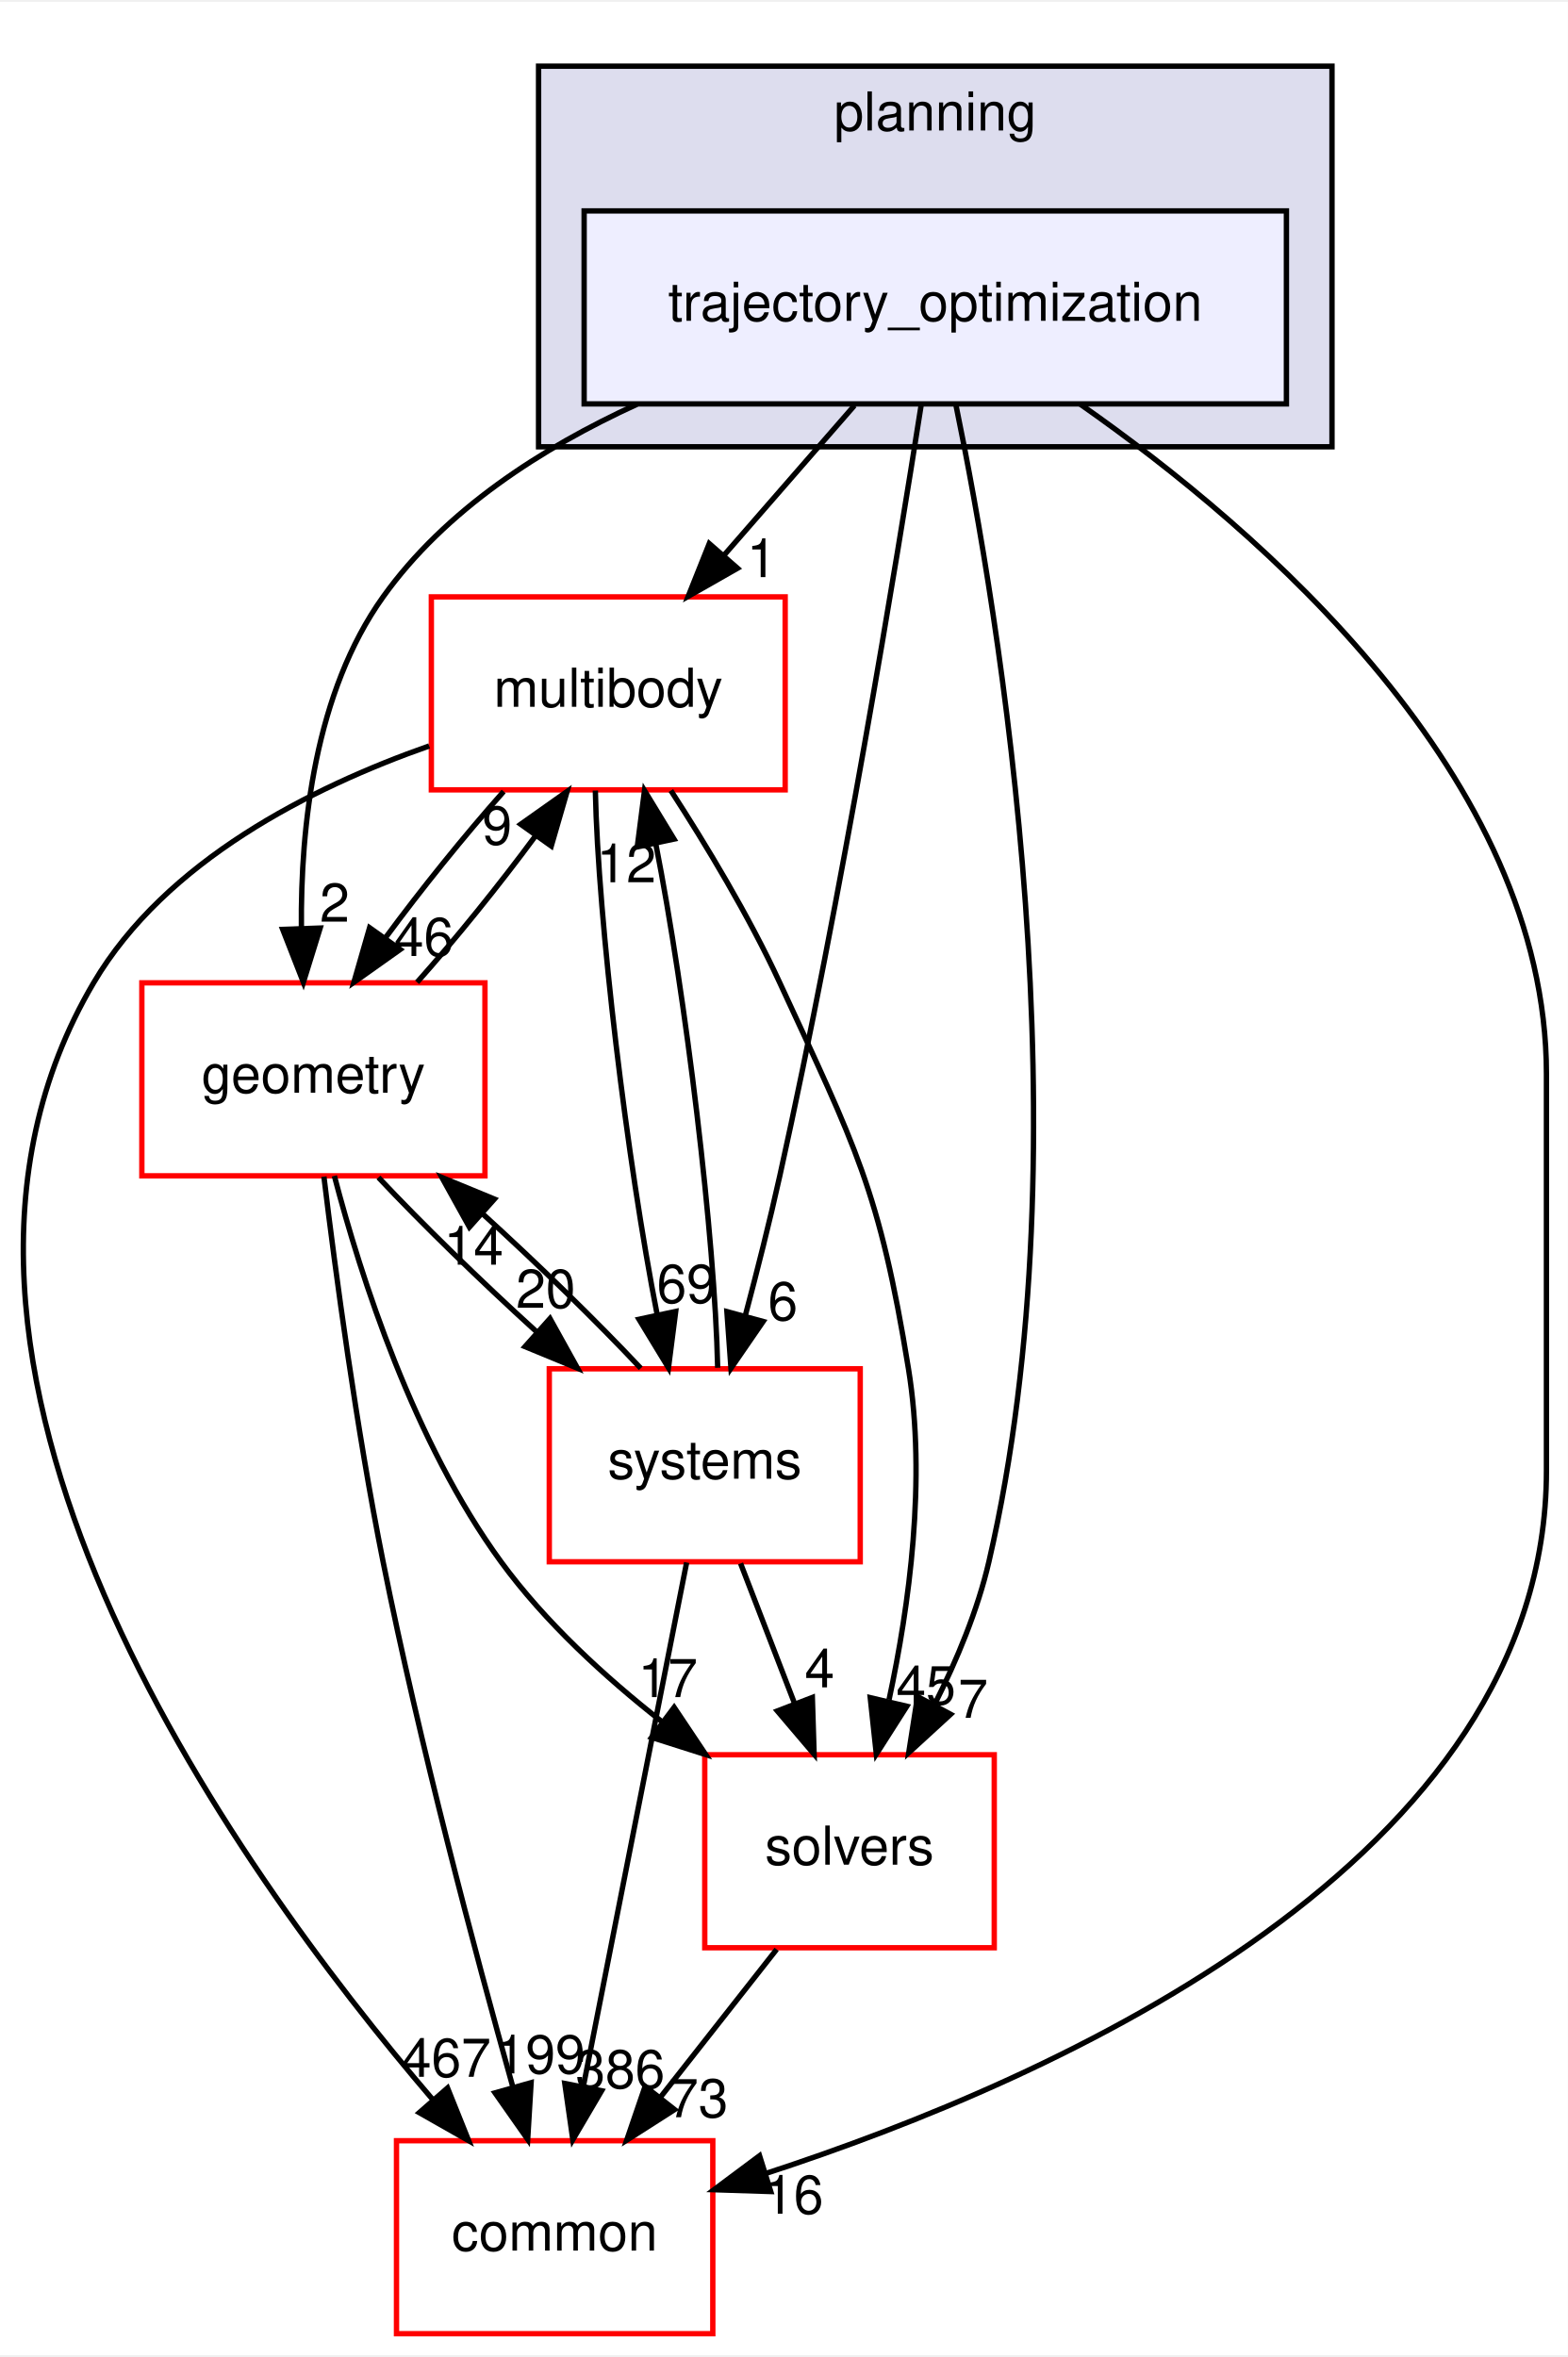
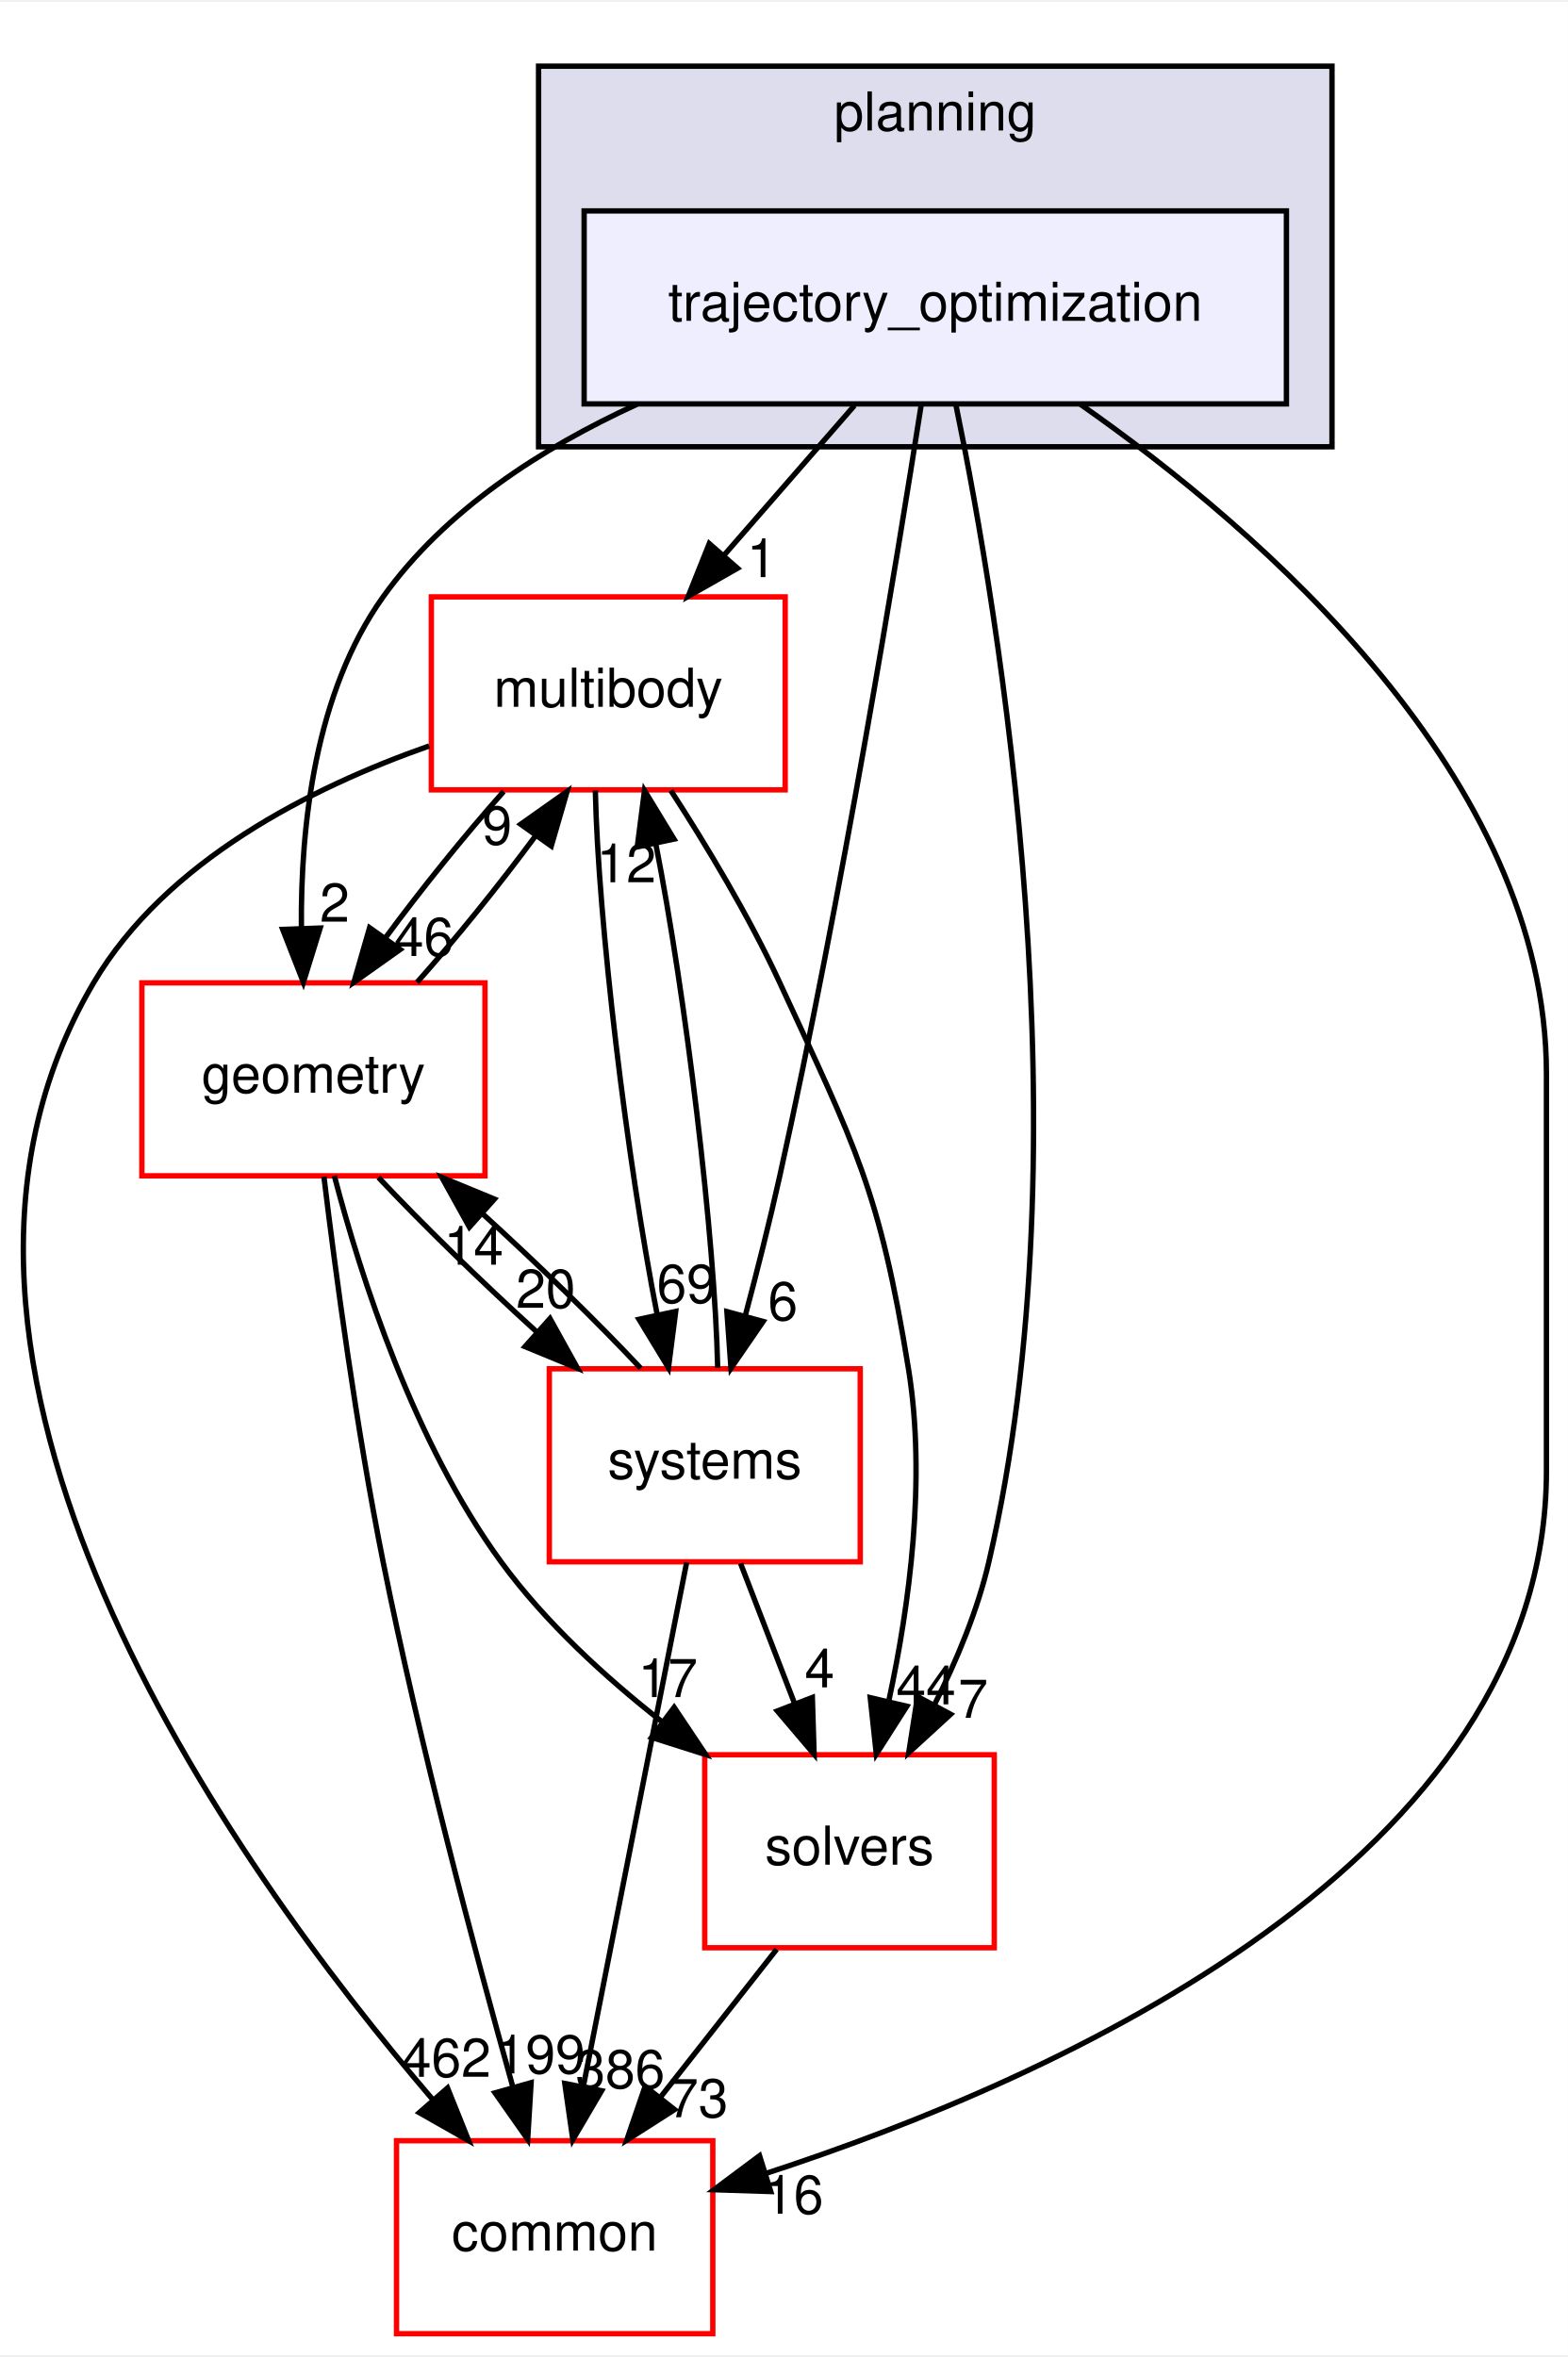
<svg xmlns="http://www.w3.org/2000/svg" xmlns:xlink="http://www.w3.org/1999/xlink" width="292pt" height="439pt" viewBox="0.00 0.00 292.46 439.00">
  <g id="graph0" class="graph" transform="scale(1 1) rotate(0) translate(4 435)">
    <polygon fill="white" stroke="transparent" points="-4,4 -4,-435 288.46,-435 288.46,4 -4,4" />
    <g id="clust1" class="cluster">
      <g id="a_clust1">
        <a xlink:href="dir_c1924aea86cc02fece93f366eec781e1.html" target="_top" xlink:title="planning">
          <polygon fill="#ddddee" stroke="black" points="96.46,-352 96.46,-423 244.46,-423 244.46,-352 96.46,-352" />
          <text text-anchor="middle" x="170.46" y="-411" font-family="Helvetica,sans-Serif" font-size="10.00">planning</text>
        </a>
      </g>
    </g>
    <g id="node1" class="node">
      <g id="a_node1">
        <a xlink:href="dir_d3b9c8c863d1cf0f0e483ccaf53b793e.html" target="_top" xlink:title="trajectory_optimization">
          <polygon fill="#eeeeff" stroke="black" points="235.96,-396 104.96,-396 104.96,-360 235.96,-360 235.96,-396" />
          <text text-anchor="middle" x="170.46" y="-375.5" font-family="Helvetica,sans-Serif" font-size="10.00">trajectory_optimization</text>
        </a>
      </g>
    </g>
    <g id="node2" class="node">
      <g id="a_node2">
        <a xlink:href="dir_39b8b3c6654246a9c12332c930bc7d3f.html" target="_top" xlink:title="multibody">
          <polygon fill="white" stroke="red" points="142.46,-324 76.46,-324 76.46,-288 142.46,-288 142.46,-324" />
          <text text-anchor="middle" x="109.46" y="-303.5" font-family="Helvetica,sans-Serif" font-size="10.00">multibody</text>
        </a>
      </g>
    </g>
    <g id="edge1" class="edge">
      <path fill="none" stroke="black" d="M155.38,-359.7C148.07,-351.3 139.15,-341.07 131.13,-331.86" />
      <polygon fill="black" stroke="black" points="133.57,-329.34 124.37,-324.1 128.3,-333.94 133.57,-329.34" />
      <g id="a_edge1-headlabel">
-         <a xlink:href="dir_000109_000055.html" target="_top" xlink:title="1">
+         <a xlink:href="dir_000103_000070.html" target="_top" xlink:title="1">
          <text text-anchor="middle" x="138.08" y="-327.69" font-family="Helvetica,sans-Serif" font-size="10.00">1</text>
        </a>
      </g>
    </g>
    <g id="node3" class="node">
      <g id="a_node3">
        <a xlink:href="dir_c86b501450b8b8b59405c286cb030cc3.html" target="_top" xlink:title="solvers">
          <polygon fill="white" stroke="red" points="181.46,-108 127.46,-108 127.46,-72 181.46,-72 181.46,-108" />
          <text text-anchor="middle" x="154.46" y="-87.5" font-family="Helvetica,sans-Serif" font-size="10.00">solvers</text>
        </a>
      </g>
    </g>
    <g id="edge2" class="edge">
      <path fill="none" stroke="black" d="M174.32,-359.75C182.37,-320.72 198.77,-222.88 180.46,-144 178.36,-134.96 174.5,-125.68 170.37,-117.47" />
      <polygon fill="black" stroke="black" points="173.32,-115.55 165.51,-108.39 167.15,-118.86 173.32,-115.55" />
      <g id="a_edge2-headlabel">
-         <a xlink:href="dir_000109_000110.html" target="_top" xlink:title="7">
+         <a xlink:href="dir_000103_000104.html" target="_top" xlink:title="7">
          <text text-anchor="middle" x="177.52" y="-114.88" font-family="Helvetica,sans-Serif" font-size="10.00">7</text>
        </a>
      </g>
    </g>
    <g id="node4" class="node">
      <g id="a_node4">
        <a xlink:href="dir_a36da230f0956f48b11c85f7d599788f.html" target="_top" xlink:title="common">
          <polygon fill="white" stroke="red" points="128.96,-36 69.96,-36 69.96,0 128.96,0 128.96,-36" />
          <text text-anchor="middle" x="99.46" y="-15.5" font-family="Helvetica,sans-Serif" font-size="10.00">common</text>
        </a>
      </g>
    </g>
    <g id="edge3" class="edge">
      <path fill="none" stroke="black" d="M197.48,-359.96C231.19,-336.37 284.46,-290.33 284.46,-235 284.46,-235 284.46,-235 284.46,-161 284.46,-88.2 193.19,-47.61 138.87,-29.9" />
      <polygon fill="black" stroke="black" points="139.77,-26.52 129.18,-26.86 137.68,-33.2 139.77,-26.52" />
      <g id="a_edge3-headlabel">
-         <a xlink:href="dir_000109_000015.html" target="_top" xlink:title="16">
+         <a xlink:href="dir_000103_000015.html" target="_top" xlink:title="16">
          <text text-anchor="middle" x="144.05" y="-22.39" font-family="Helvetica,sans-Serif" font-size="10.00">16</text>
        </a>
      </g>
    </g>
    <g id="node5" class="node">
      <g id="a_node5">
        <a xlink:href="dir_d739e095b49d8b72164589d00310017d.html" target="_top" xlink:title="geometry">
          <polygon fill="white" stroke="red" points="86.46,-252 22.46,-252 22.46,-216 86.46,-216 86.46,-252" />
          <text text-anchor="middle" x="54.46" y="-231.5" font-family="Helvetica,sans-Serif" font-size="10.00">geometry</text>
        </a>
      </g>
    </g>
    <g id="edge4" class="edge">
      <path fill="none" stroke="black" d="M114.82,-359.93C97.06,-351.8 79.03,-340.2 67.46,-324 54.73,-306.18 52.05,-281.17 52.22,-262.2" />
      <polygon fill="black" stroke="black" points="55.72,-262.22 52.59,-252.1 48.73,-261.97 55.72,-262.22" />
      <g id="a_edge4-headlabel">
-         <a xlink:href="dir_000109_000059.html" target="_top" xlink:title="2">
+         <a xlink:href="dir_000103_000053.html" target="_top" xlink:title="2">
          <text text-anchor="middle" x="58.43" y="-263.41" font-family="Helvetica,sans-Serif" font-size="10.00">2</text>
        </a>
      </g>
    </g>
    <g id="node6" class="node">
      <g id="a_node6">
        <a xlink:href="dir_b7a0e33b407baa23d8a077e33033c988.html" target="_top" xlink:title="systems">
          <polygon fill="white" stroke="red" points="156.46,-180 98.46,-180 98.46,-144 156.46,-144 156.46,-180" />
          <text text-anchor="middle" x="127.46" y="-159.5" font-family="Helvetica,sans-Serif" font-size="10.00">systems</text>
        </a>
      </g>
    </g>
    <g id="edge5" class="edge">
      <path fill="none" stroke="black" d="M167.86,-359.99C163.24,-330.52 153.02,-268.13 141.46,-216 139.58,-207.51 137.25,-198.32 135.05,-190.02" />
      <polygon fill="black" stroke="black" points="138.35,-188.83 132.35,-180.1 131.59,-190.67 138.35,-188.83" />
      <g id="a_edge5-headlabel">
-         <a xlink:href="dir_000109_000087.html" target="_top" xlink:title="6">
+         <a xlink:href="dir_000103_000081.html" target="_top" xlink:title="6">
          <text text-anchor="middle" x="142.03" y="-189.06" font-family="Helvetica,sans-Serif" font-size="10.00">6</text>
        </a>
      </g>
    </g>
    <g id="edge6" class="edge">
      <path fill="none" stroke="black" d="M121.14,-287.87C127.7,-277.74 135.7,-264.49 141.46,-252 155.6,-221.37 160.06,-213.3 165.46,-180 168.81,-159.38 165.63,-135.93 161.84,-118.28" />
      <polygon fill="black" stroke="black" points="165.15,-117.05 159.46,-108.12 158.33,-118.65 165.15,-117.05" />
      <g id="a_edge6-headlabel">
-         <a xlink:href="dir_000055_000110.html" target="_top" xlink:title="45">
-           <text text-anchor="middle" x="168.73" y="-117.41" font-family="Helvetica,sans-Serif" font-size="10.00">45</text>
+         <a xlink:href="dir_000070_000104.html" target="_top" xlink:title="44">
+           <text text-anchor="middle" x="168.73" y="-117.41" font-family="Helvetica,sans-Serif" font-size="10.00">44</text>
        </a>
      </g>
    </g>
    <g id="edge7" class="edge">
      <path fill="none" stroke="black" d="M76.06,-296.19C54.06,-288.46 26.91,-274.79 13.46,-252 -28.11,-181.56 39.15,-87.58 76.77,-43.62" />
      <polygon fill="black" stroke="black" points="79.48,-45.84 83.42,-36.01 74.21,-41.24 79.48,-45.84" />
      <g id="a_edge7-headlabel">
-         <a xlink:href="dir_000055_000015.html" target="_top" xlink:title="467">
-           <text text-anchor="middle" x="79.25" y="-47.92" font-family="Helvetica,sans-Serif" font-size="10.00">467</text>
+         <a xlink:href="dir_000070_000015.html" target="_top" xlink:title="462">
+           <text text-anchor="middle" x="79.25" y="-47.92" font-family="Helvetica,sans-Serif" font-size="10.00">462</text>
        </a>
      </g>
    </g>
    <g id="edge8" class="edge">
      <path fill="none" stroke="black" d="M89.95,-287.7C82.64,-279.47 74.59,-269.48 67.91,-260.42" />
      <polygon fill="black" stroke="black" points="70.65,-258.23 62.01,-252.1 64.94,-262.28 70.65,-258.23" />
      <g id="a_edge8-headlabel">
-         <a xlink:href="dir_000055_000059.html" target="_top" xlink:title="46">
+         <a xlink:href="dir_000070_000053.html" target="_top" xlink:title="46">
          <text text-anchor="middle" x="75.05" y="-257.01" font-family="Helvetica,sans-Serif" font-size="10.00">46</text>
        </a>
      </g>
    </g>
    <g id="edge9" class="edge">
      <path fill="none" stroke="black" d="M107.05,-287.87C107.56,-263.56 112.95,-218.82 118.6,-190.01" />
      <polygon fill="black" stroke="black" points="122.04,-190.7 120.69,-180.19 115.19,-189.24 122.04,-190.7" />
      <g id="a_edge9-headlabel">
-         <a xlink:href="dir_000055_000087.html" target="_top" xlink:title="69">
+         <a xlink:href="dir_000070_000081.html" target="_top" xlink:title="69">
          <text text-anchor="middle" x="124.07" y="-192.3" font-family="Helvetica,sans-Serif" font-size="10.00">69</text>
        </a>
      </g>
    </g>
    <g id="edge10" class="edge">
      <path fill="none" stroke="black" d="M140.87,-71.7C134.34,-63.39 126.39,-53.28 119.21,-44.14" />
      <polygon fill="black" stroke="black" points="121.83,-41.81 112.9,-36.1 116.33,-46.13 121.83,-41.81" />
      <g id="a_edge10-headlabel">
-         <a xlink:href="dir_000110_000015.html" target="_top" xlink:title="73">
+         <a xlink:href="dir_000104_000015.html" target="_top" xlink:title="73">
          <text text-anchor="middle" x="126.28" y="-40.38" font-family="Helvetica,sans-Serif" font-size="10.00">73</text>
        </a>
      </g>
    </g>
    <g id="edge11" class="edge">
      <path fill="none" stroke="black" d="M73.8,-252.1C81.09,-260.3 89.15,-270.28 95.85,-279.36" />
      <polygon fill="black" stroke="black" points="93.13,-281.58 101.78,-287.7 98.83,-277.52 93.13,-281.58" />
      <g id="a_edge11-headlabel">
-         <a xlink:href="dir_000059_000055.html" target="_top" xlink:title="9">
+         <a xlink:href="dir_000053_000070.html" target="_top" xlink:title="9">
          <text text-anchor="middle" x="88.73" y="-277.8" font-family="Helvetica,sans-Serif" font-size="10.00">9</text>
        </a>
      </g>
    </g>
    <g id="edge12" class="edge">
      <path fill="none" stroke="black" d="M58.37,-215.99C63.32,-197.07 73.21,-166.26 89.46,-144 97.67,-132.76 108.82,-122.52 119.56,-114.1" />
      <polygon fill="black" stroke="black" points="121.75,-116.84 127.64,-108.03 117.54,-111.24 121.75,-116.84" />
      <g id="a_edge12-headlabel">
-         <a xlink:href="dir_000059_000110.html" target="_top" xlink:title="17">
+         <a xlink:href="dir_000053_000104.html" target="_top" xlink:title="17">
          <text text-anchor="middle" x="120.58" y="-118.76" font-family="Helvetica,sans-Serif" font-size="10.00">17</text>
        </a>
      </g>
    </g>
    <g id="edge13" class="edge">
      <path fill="none" stroke="black" d="M56.42,-215.85C58.6,-197.86 62.49,-168.8 67.46,-144 74.28,-109.98 84.56,-71.37 91.62,-46.18" />
      <polygon fill="black" stroke="black" points="95.07,-46.83 94.43,-36.26 88.34,-44.93 95.07,-46.83" />
      <g id="a_edge13-headlabel">
-         <a xlink:href="dir_000059_000015.html" target="_top" xlink:title="199">
+         <a xlink:href="dir_000053_000015.html" target="_top" xlink:title="199">
          <text text-anchor="middle" x="96.82" y="-48.56" font-family="Helvetica,sans-Serif" font-size="10.00">199</text>
        </a>
      </g>
    </g>
    <g id="edge14" class="edge">
      <path fill="none" stroke="black" d="M66.59,-215.7C74.72,-207.05 85.59,-196.45 95.96,-187.03" />
      <polygon fill="black" stroke="black" points="98.59,-189.37 103.73,-180.1 93.93,-184.14 98.59,-189.37" />
      <g id="a_edge14-headlabel">
-         <a xlink:href="dir_000059_000087.html" target="_top" xlink:title="20">
+         <a xlink:href="dir_000053_000081.html" target="_top" xlink:title="20">
          <text text-anchor="middle" x="97.8" y="-191.38" font-family="Helvetica,sans-Serif" font-size="10.00">20</text>
        </a>
      </g>
    </g>
    <g id="edge15" class="edge">
      <path fill="none" stroke="black" d="M129.87,-180.19C129.35,-204.53 123.96,-249.28 118.3,-278.06" />
      <polygon fill="black" stroke="black" points="114.87,-277.36 116.22,-287.87 121.72,-278.82 114.87,-277.36" />
      <g id="a_edge15-headlabel">
-         <a xlink:href="dir_000087_000055.html" target="_top" xlink:title="12">
+         <a xlink:href="dir_000081_000070.html" target="_top" xlink:title="12">
          <text text-anchor="middle" x="112.84" y="-270.76" font-family="Helvetica,sans-Serif" font-size="10.00">12</text>
        </a>
      </g>
    </g>
    <g id="edge16" class="edge">
      <path fill="none" stroke="black" d="M134.14,-143.7C137.18,-135.81 140.84,-126.3 144.22,-117.55" />
      <polygon fill="black" stroke="black" points="147.53,-118.69 147.86,-108.1 141,-116.17 147.53,-118.69" />
      <g id="a_edge16-headlabel">
-         <a xlink:href="dir_000087_000110.html" target="_top" xlink:title="4">
+         <a xlink:href="dir_000081_000104.html" target="_top" xlink:title="4">
          <text text-anchor="middle" x="148.89" y="-120.57" font-family="Helvetica,sans-Serif" font-size="10.00">4</text>
        </a>
      </g>
    </g>
    <g id="edge17" class="edge">
      <path fill="none" stroke="black" d="M124.08,-143.87C119.29,-119.56 110.47,-74.82 104.79,-46.01" />
      <polygon fill="black" stroke="black" points="108.22,-45.32 102.85,-36.19 101.35,-46.68 108.22,-45.32" />
      <g id="a_edge17-headlabel">
-         <a xlink:href="dir_000087_000015.html" target="_top" xlink:title="386">
+         <a xlink:href="dir_000081_000015.html" target="_top" xlink:title="386">
          <text text-anchor="middle" x="111.7" y="-45.8" font-family="Helvetica,sans-Serif" font-size="10.00">386</text>
        </a>
      </g>
    </g>
    <g id="edge18" class="edge">
      <path fill="none" stroke="black" d="M115.52,-180.1C107.36,-188.8 96.36,-199.52 85.9,-209.03" />
      <polygon fill="black" stroke="black" points="83.56,-206.43 78.42,-215.7 88.22,-211.66 83.56,-206.43" />
      <g id="a_edge18-headlabel">
-         <a xlink:href="dir_000087_000059.html" target="_top" xlink:title="14">
+         <a xlink:href="dir_000081_000053.html" target="_top" xlink:title="14">
          <text text-anchor="middle" x="84.35" y="-199.42" font-family="Helvetica,sans-Serif" font-size="10.00">14</text>
        </a>
      </g>
    </g>
  </g>
</svg>
